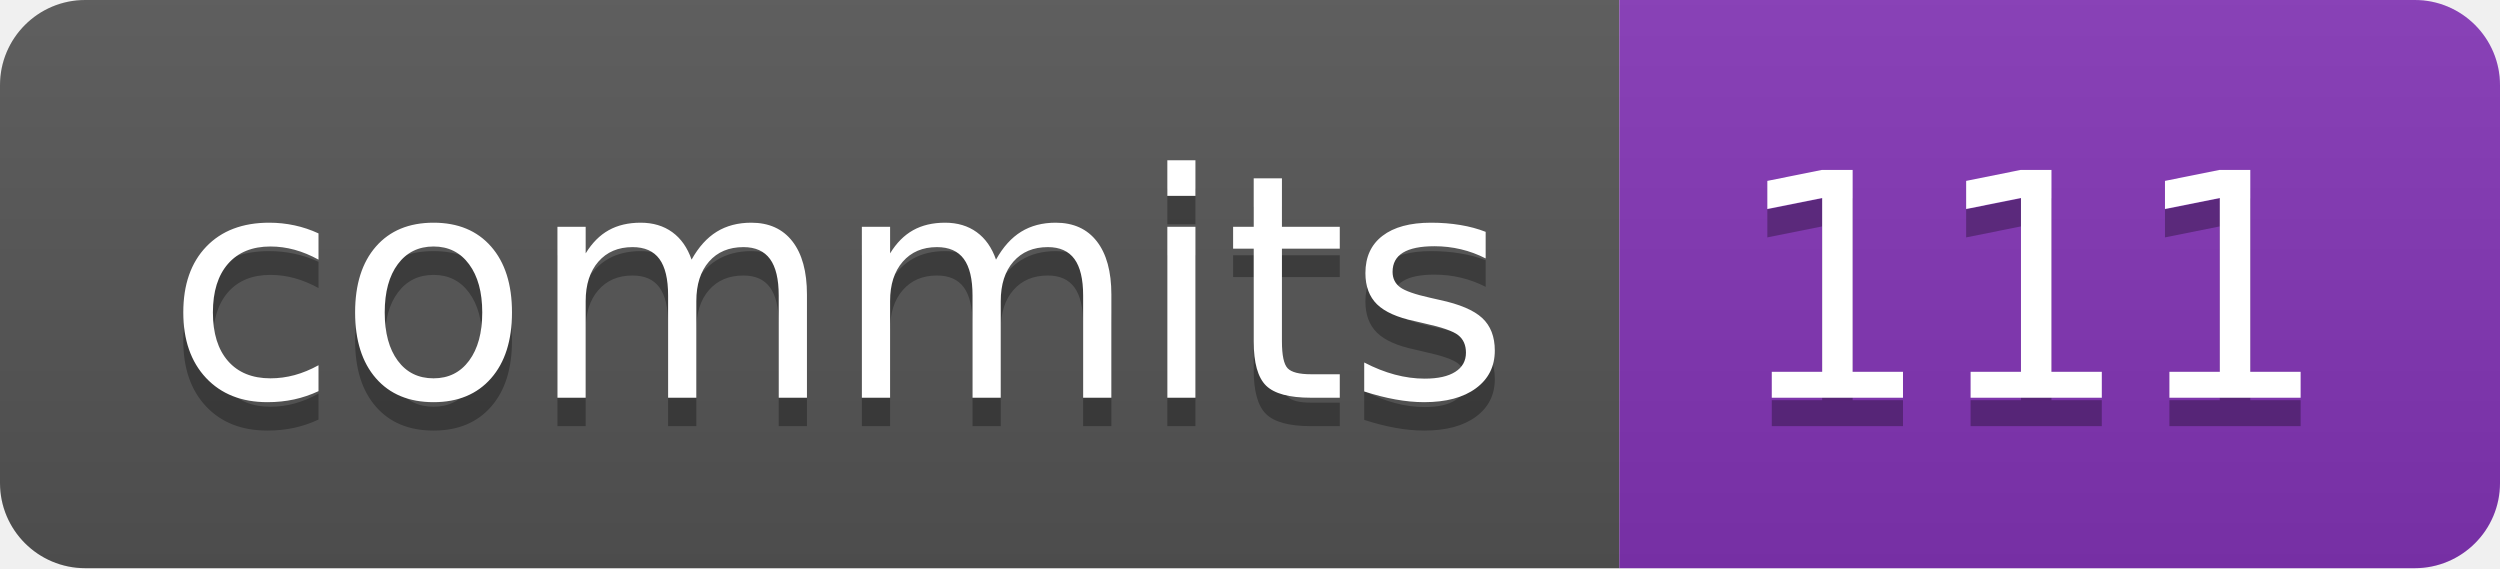
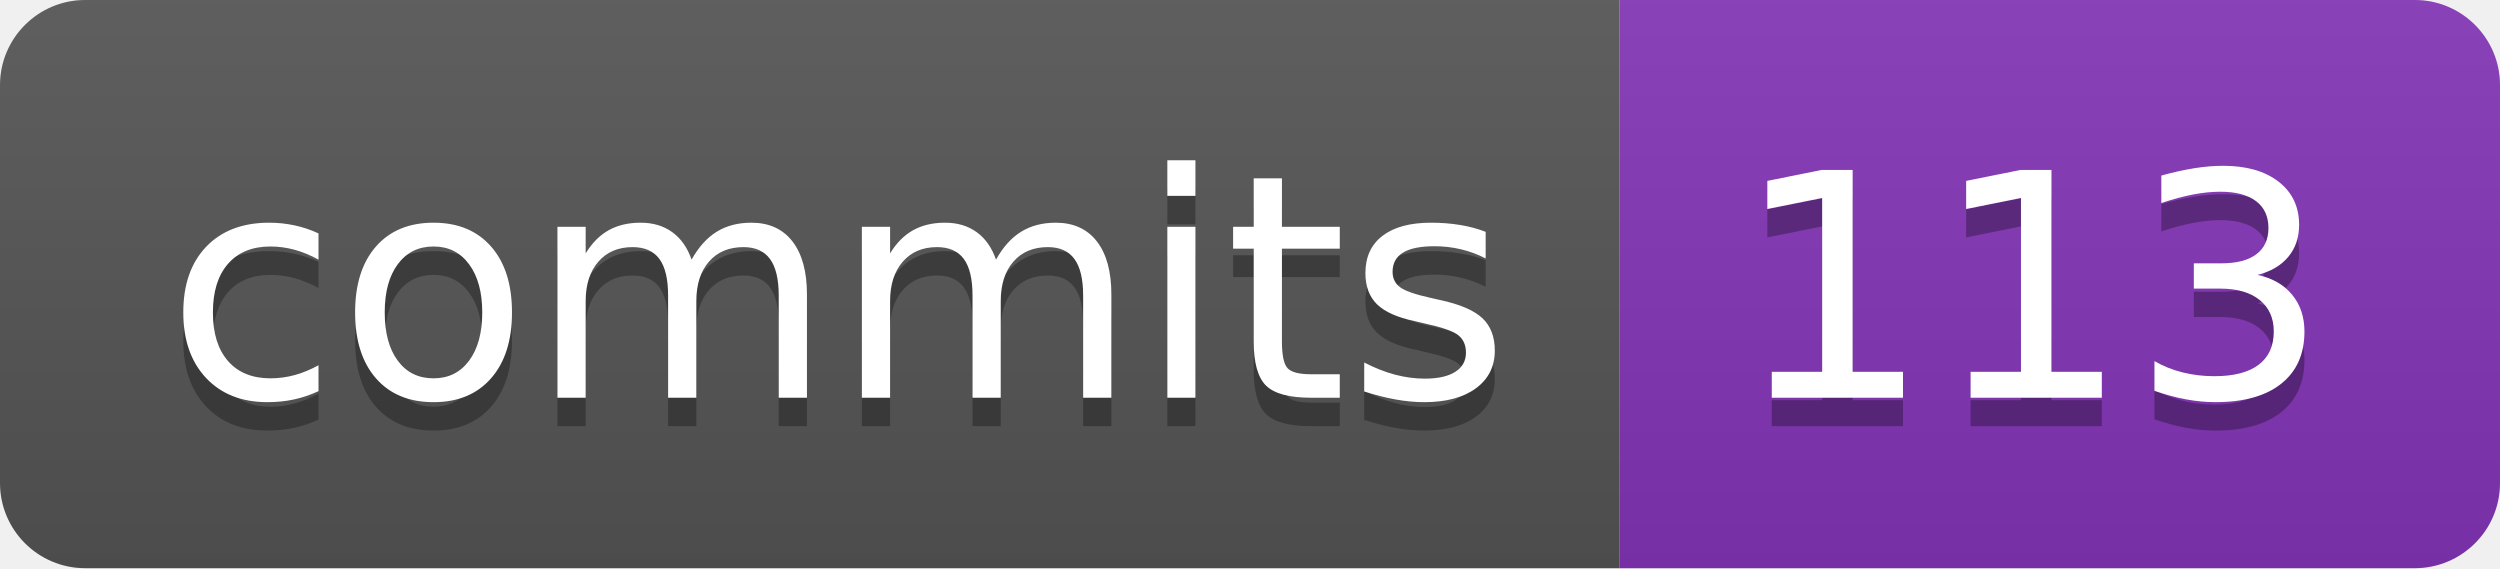
- <svg xmlns="http://www.w3.org/2000/svg" width="88" height="20" role="img" aria-label="commits: 111">
+ <svg xmlns="http://www.w3.org/2000/svg" width="88" height="20" role="img" aria-label="commits: 113">
  <linearGradient id="s" x2="0" y2="100%">
    <stop offset="0" stop-color="#bbb" stop-opacity=".1" />
    <stop offset="1" stop-opacity=".1" />
  </linearGradient>
  <clipPath id="r">
    <rect width="88" height="20" rx="3" fill="#fff" />
  </clipPath>
  <g clip-path="url(#r)">
    <rect width="57" height="20" fill="#555" />
    <rect x="57" width="31" height="20" fill="#8334b7" />
    <rect width="88" height="20" fill="url(#s)" />
  </g>
  <g fill="#fff" text-anchor="middle" font-family="Verdana,Geneva,DejaVu Sans,sans-serif" text-rendering="geometricPrecision" font-size="110">
    <text aria-hidden="true" x="295" y="150" fill="#010101" fill-opacity=".3" transform="scale(.1)" textLength="470">commits</text>
    <text x="295" y="140" transform="scale(.1)" fill="#fff" textLength="470">commits</text>
-     <text aria-hidden="true" x="715" y="150" fill="#010101" fill-opacity=".3" transform="scale(.1)" textLength="210">111</text>
-     <text x="715" y="140" transform="scale(.1)" fill="#fff" textLength="210">111</text>
+     <text aria-hidden="true" x="715" y="150" fill="#010101" fill-opacity=".3" transform="scale(.1)" textLength="210">113</text>
+     <text x="715" y="140" transform="scale(.1)" fill="#fff" textLength="210">113</text>
  </g>
</svg>
